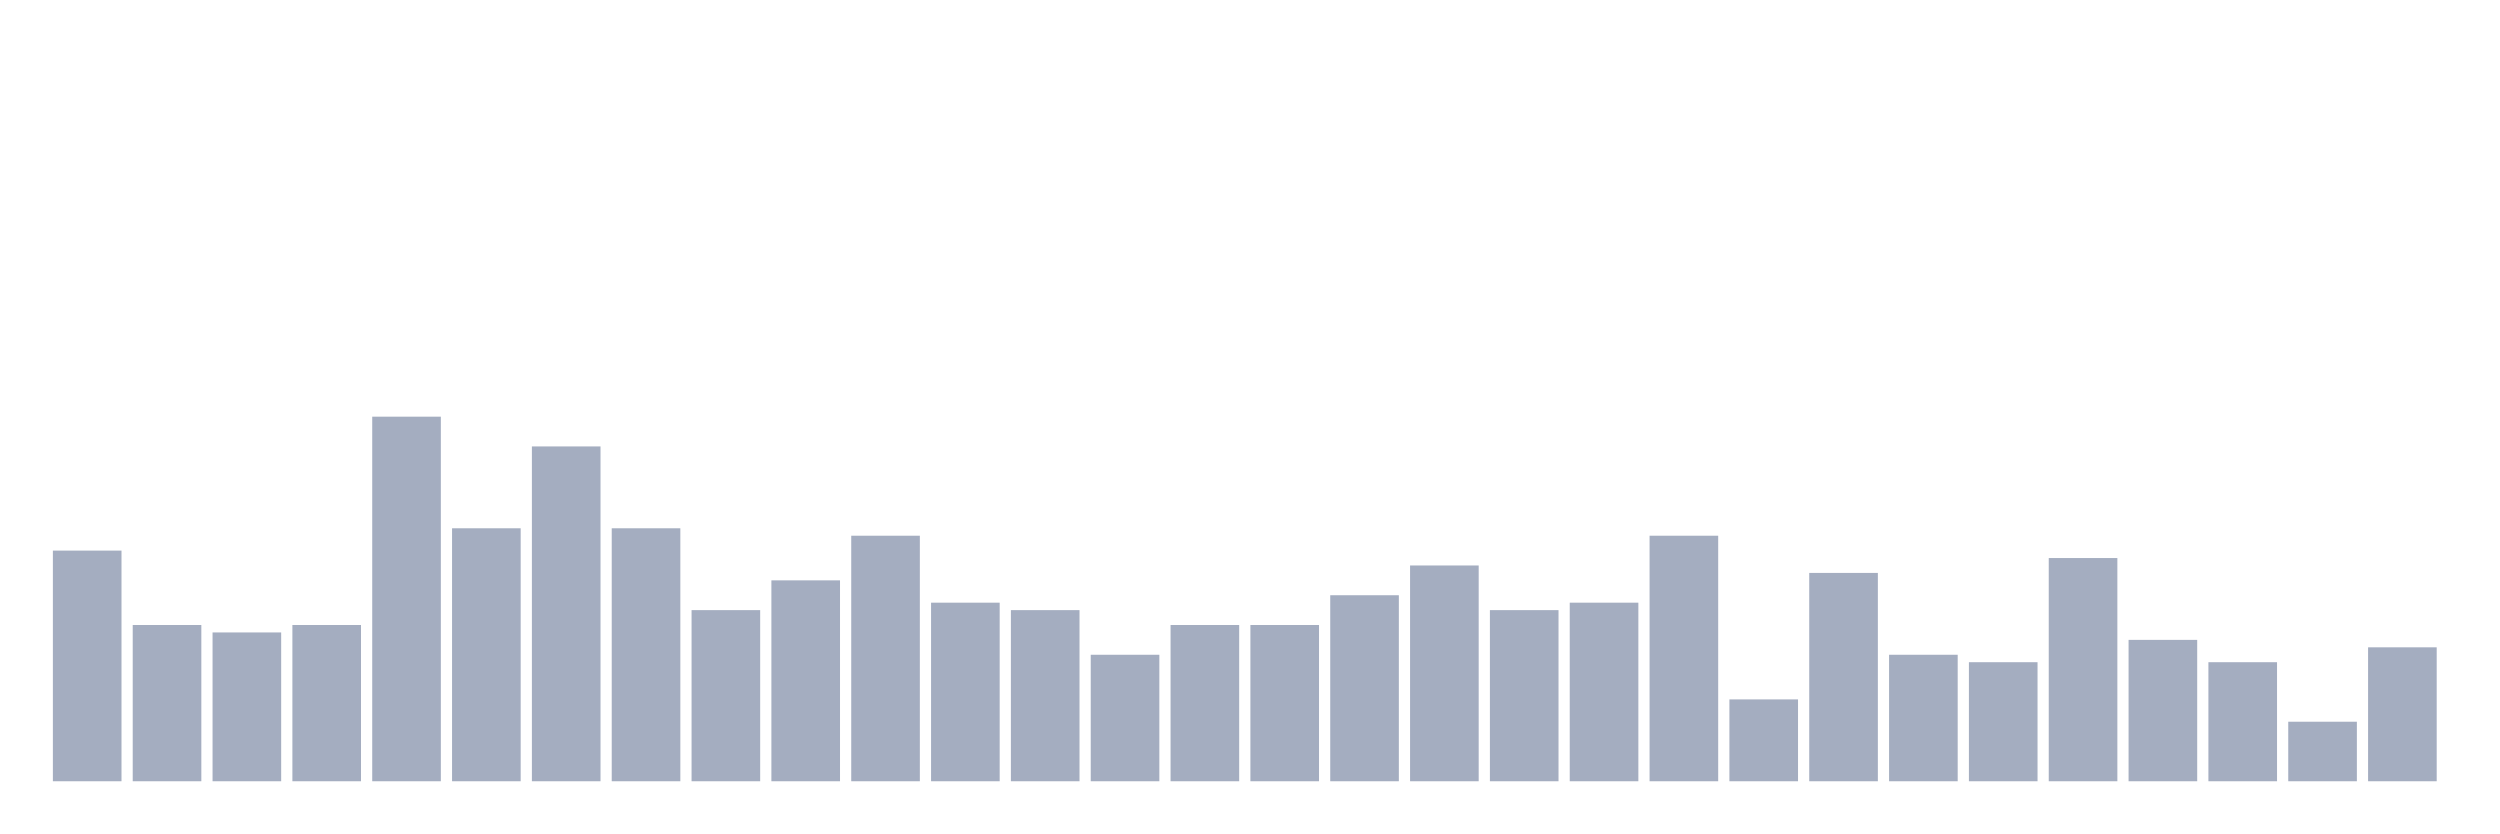
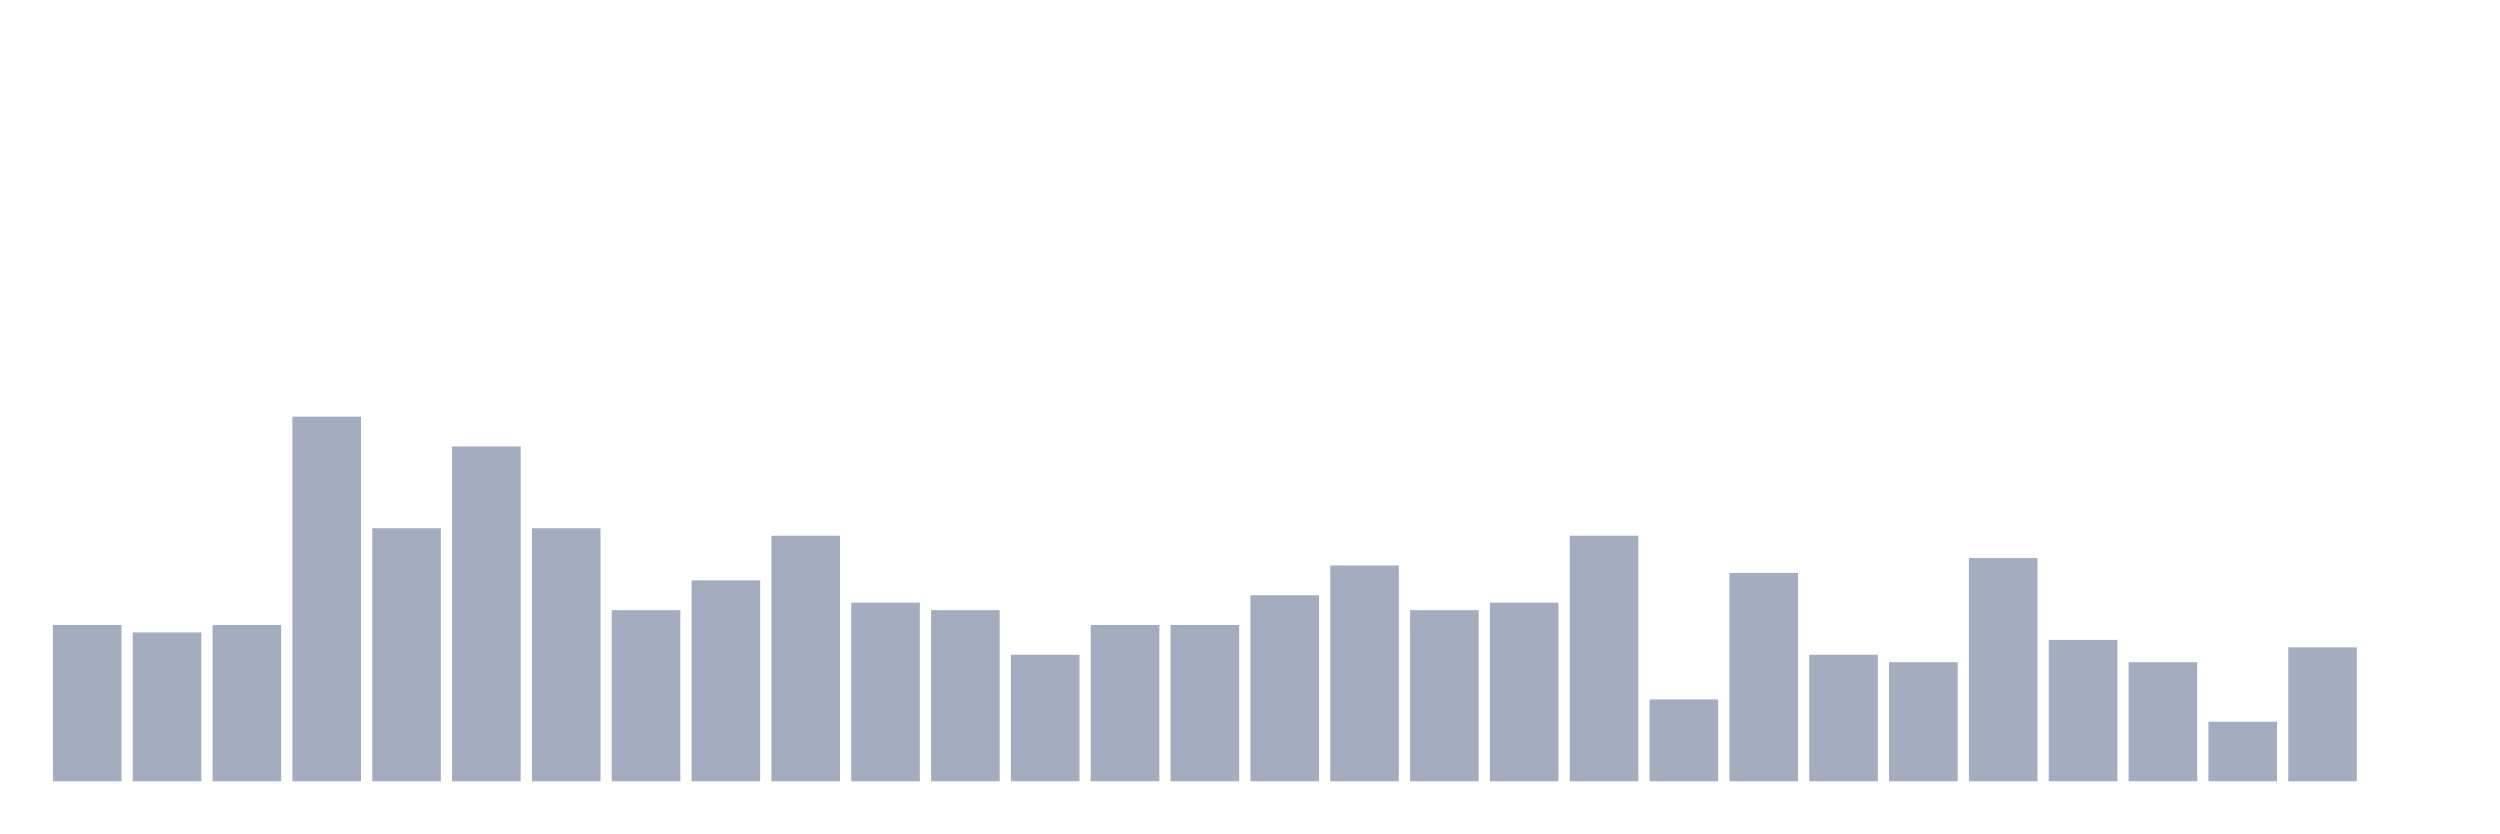
<svg xmlns="http://www.w3.org/2000/svg" viewBox="0 0 480 160">
  <g transform="translate(10,10)">
-     <rect class="bar" x="0.153" width="13.175" y="95.714" height="44.286" fill="rgb(164,173,192)" />
-     <rect class="bar" x="15.482" width="13.175" y="110" height="30" fill="rgb(164,173,192)" />
-     <rect class="bar" x="30.81" width="13.175" y="111.429" height="28.571" fill="rgb(164,173,192)" />
-     <rect class="bar" x="46.138" width="13.175" y="110" height="30" fill="rgb(164,173,192)" />
-     <rect class="bar" x="61.466" width="13.175" y="70" height="70" fill="rgb(164,173,192)" />
-     <rect class="bar" x="76.794" width="13.175" y="91.429" height="48.571" fill="rgb(164,173,192)" />
-     <rect class="bar" x="92.123" width="13.175" y="75.714" height="64.286" fill="rgb(164,173,192)" />
-     <rect class="bar" x="107.451" width="13.175" y="91.429" height="48.571" fill="rgb(164,173,192)" />
-     <rect class="bar" x="122.779" width="13.175" y="107.143" height="32.857" fill="rgb(164,173,192)" />
-     <rect class="bar" x="138.107" width="13.175" y="101.429" height="38.571" fill="rgb(164,173,192)" />
-     <rect class="bar" x="153.436" width="13.175" y="92.857" height="47.143" fill="rgb(164,173,192)" />
-     <rect class="bar" x="168.764" width="13.175" y="105.714" height="34.286" fill="rgb(164,173,192)" />
-     <rect class="bar" x="184.092" width="13.175" y="107.143" height="32.857" fill="rgb(164,173,192)" />
-     <rect class="bar" x="199.42" width="13.175" y="115.714" height="24.286" fill="rgb(164,173,192)" />
+     <rect class="bar" x="0.153" width="13.175" y="110" height="30" fill="rgb(164,173,192)" />
+     <rect class="bar" x="15.482" width="13.175" y="111.429" height="28.571" fill="rgb(164,173,192)" />
+     <rect class="bar" x="30.81" width="13.175" y="110" height="30" fill="rgb(164,173,192)" />
+     <rect class="bar" x="46.138" width="13.175" y="70" height="70" fill="rgb(164,173,192)" />
+     <rect class="bar" x="61.466" width="13.175" y="91.429" height="48.571" fill="rgb(164,173,192)" />
+     <rect class="bar" x="76.794" width="13.175" y="75.714" height="64.286" fill="rgb(164,173,192)" />
+     <rect class="bar" x="92.123" width="13.175" y="91.429" height="48.571" fill="rgb(164,173,192)" />
+     <rect class="bar" x="107.451" width="13.175" y="107.143" height="32.857" fill="rgb(164,173,192)" />
+     <rect class="bar" x="122.779" width="13.175" y="101.429" height="38.571" fill="rgb(164,173,192)" />
+     <rect class="bar" x="138.107" width="13.175" y="92.857" height="47.143" fill="rgb(164,173,192)" />
+     <rect class="bar" x="153.436" width="13.175" y="105.714" height="34.286" fill="rgb(164,173,192)" />
+     <rect class="bar" x="168.764" width="13.175" y="107.143" height="32.857" fill="rgb(164,173,192)" />
+     <rect class="bar" x="184.092" width="13.175" y="115.714" height="24.286" fill="rgb(164,173,192)" />
+     <rect class="bar" x="199.42" width="13.175" y="110" height="30" fill="rgb(164,173,192)" />
    <rect class="bar" x="214.748" width="13.175" y="110" height="30" fill="rgb(164,173,192)" />
-     <rect class="bar" x="230.077" width="13.175" y="110" height="30" fill="rgb(164,173,192)" />
-     <rect class="bar" x="245.405" width="13.175" y="104.286" height="35.714" fill="rgb(164,173,192)" />
-     <rect class="bar" x="260.733" width="13.175" y="98.571" height="41.429" fill="rgb(164,173,192)" />
-     <rect class="bar" x="276.061" width="13.175" y="107.143" height="32.857" fill="rgb(164,173,192)" />
-     <rect class="bar" x="291.39" width="13.175" y="105.714" height="34.286" fill="rgb(164,173,192)" />
-     <rect class="bar" x="306.718" width="13.175" y="92.857" height="47.143" fill="rgb(164,173,192)" />
-     <rect class="bar" x="322.046" width="13.175" y="124.286" height="15.714" fill="rgb(164,173,192)" />
-     <rect class="bar" x="337.374" width="13.175" y="100" height="40" fill="rgb(164,173,192)" />
-     <rect class="bar" x="352.702" width="13.175" y="115.714" height="24.286" fill="rgb(164,173,192)" />
-     <rect class="bar" x="368.031" width="13.175" y="117.143" height="22.857" fill="rgb(164,173,192)" />
-     <rect class="bar" x="383.359" width="13.175" y="97.143" height="42.857" fill="rgb(164,173,192)" />
-     <rect class="bar" x="398.687" width="13.175" y="112.857" height="27.143" fill="rgb(164,173,192)" />
-     <rect class="bar" x="414.015" width="13.175" y="117.143" height="22.857" fill="rgb(164,173,192)" />
-     <rect class="bar" x="429.344" width="13.175" y="128.571" height="11.429" fill="rgb(164,173,192)" />
-     <rect class="bar" x="444.672" width="13.175" y="114.286" height="25.714" fill="rgb(164,173,192)" />
+     <rect class="bar" x="230.077" width="13.175" y="104.286" height="35.714" fill="rgb(164,173,192)" />
+     <rect class="bar" x="245.405" width="13.175" y="98.571" height="41.429" fill="rgb(164,173,192)" />
+     <rect class="bar" x="260.733" width="13.175" y="107.143" height="32.857" fill="rgb(164,173,192)" />
+     <rect class="bar" x="276.061" width="13.175" y="105.714" height="34.286" fill="rgb(164,173,192)" />
+     <rect class="bar" x="291.39" width="13.175" y="92.857" height="47.143" fill="rgb(164,173,192)" />
+     <rect class="bar" x="306.718" width="13.175" y="124.286" height="15.714" fill="rgb(164,173,192)" />
+     <rect class="bar" x="322.046" width="13.175" y="100" height="40" fill="rgb(164,173,192)" />
+     <rect class="bar" x="337.374" width="13.175" y="115.714" height="24.286" fill="rgb(164,173,192)" />
+     <rect class="bar" x="352.702" width="13.175" y="117.143" height="22.857" fill="rgb(164,173,192)" />
+     <rect class="bar" x="368.031" width="13.175" y="97.143" height="42.857" fill="rgb(164,173,192)" />
+     <rect class="bar" x="383.359" width="13.175" y="112.857" height="27.143" fill="rgb(164,173,192)" />
+     <rect class="bar" x="398.687" width="13.175" y="117.143" height="22.857" fill="rgb(164,173,192)" />
+     <rect class="bar" x="414.015" width="13.175" y="128.571" height="11.429" fill="rgb(164,173,192)" />
+     <rect class="bar" x="429.344" width="13.175" y="114.286" height="25.714" fill="rgb(164,173,192)" />
+     <rect class="bar" x="444.672" width="13.175" y="140" height="0" fill="rgb(164,173,192)" />
  </g>
</svg>
